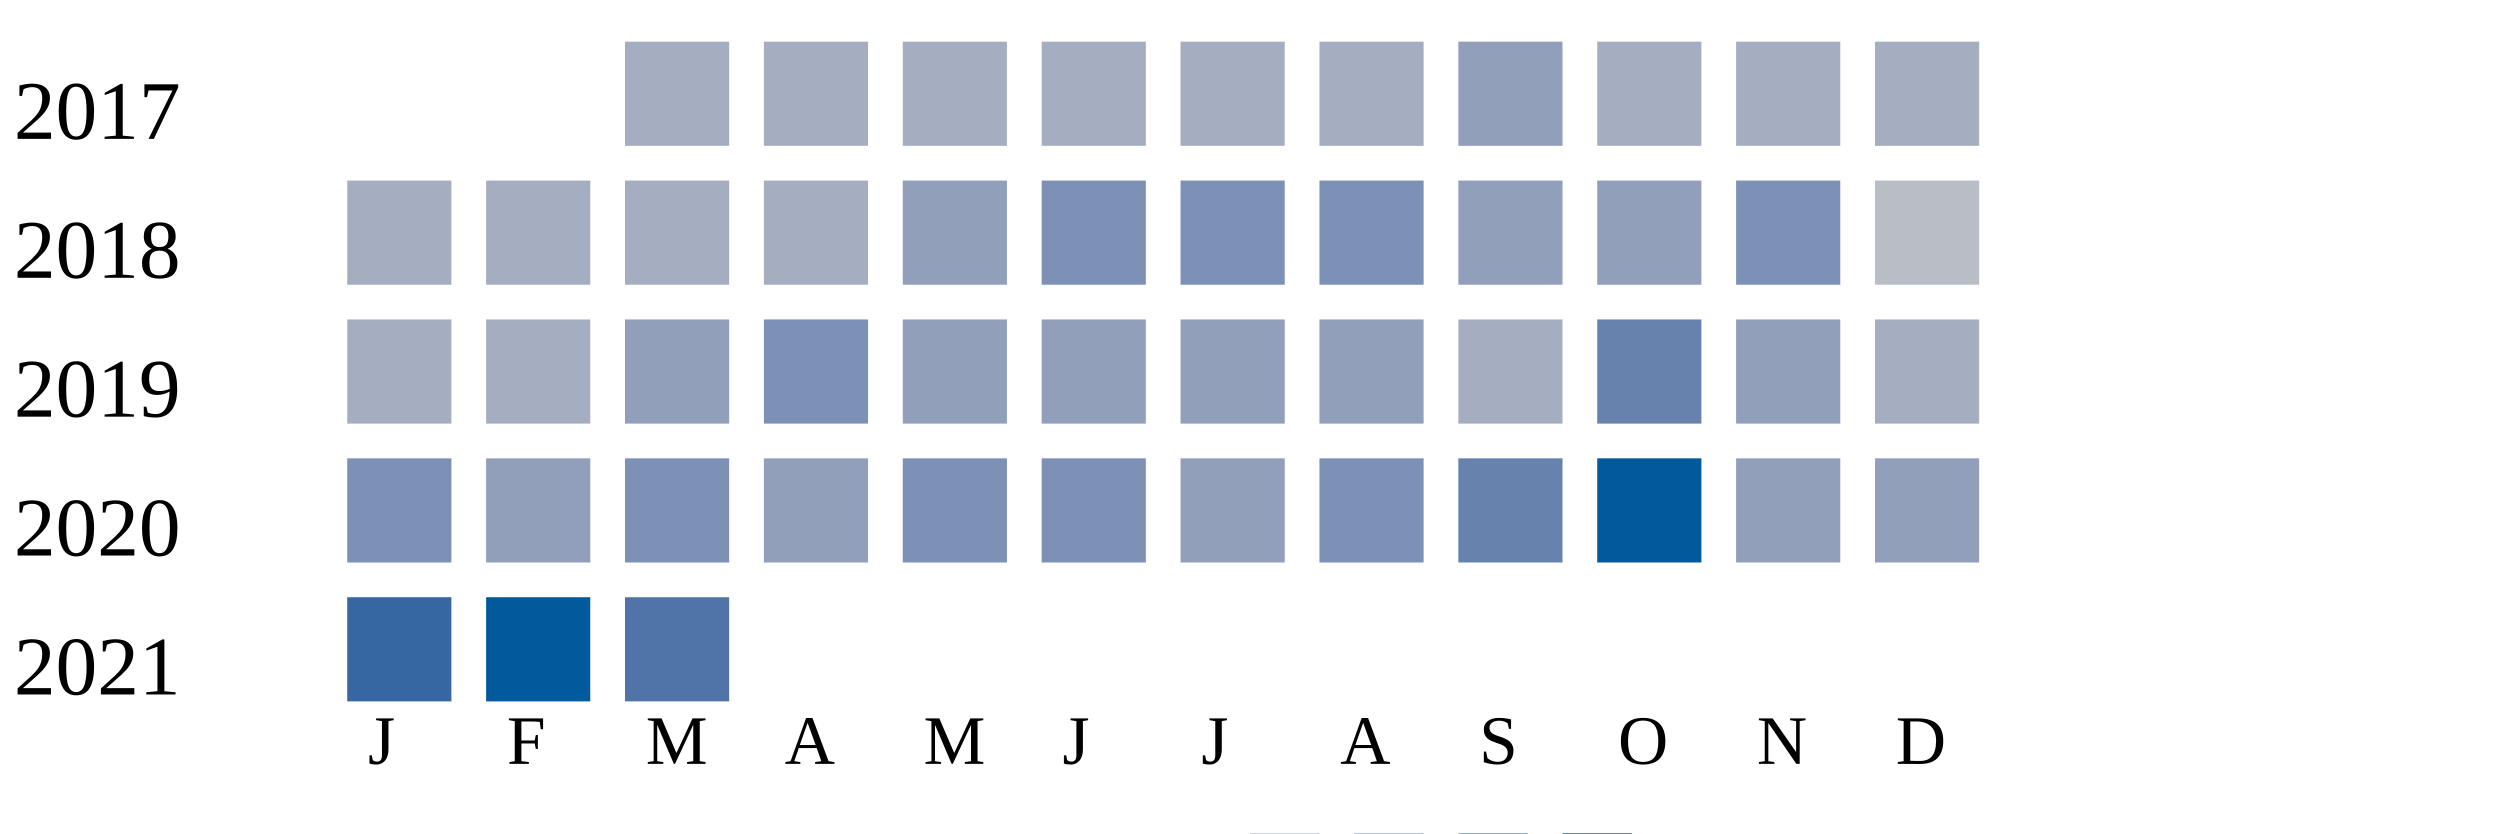
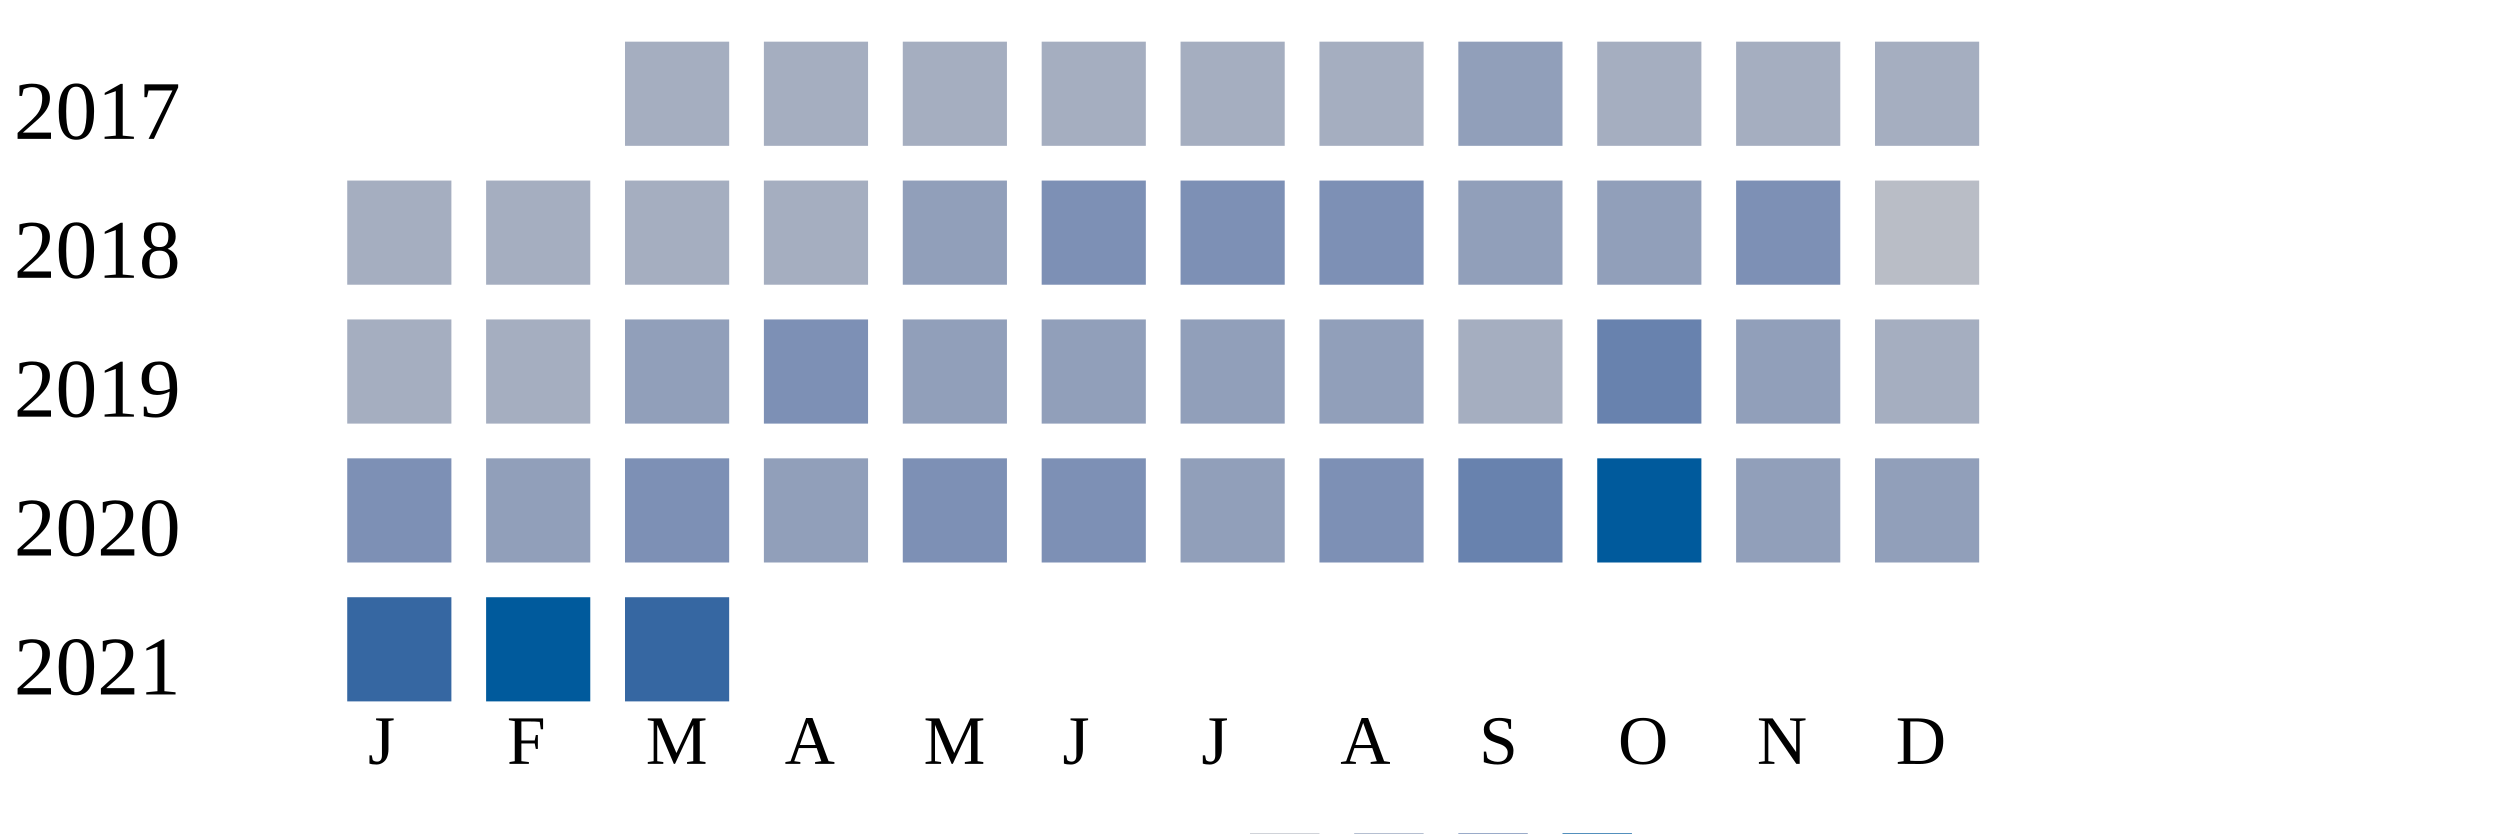
<svg xmlns="http://www.w3.org/2000/svg" width="360" height="120">
  <g transform="translate(0 0)">
    <text x="2" y="20">2017</text>
    <rect x="90" y="6" width="15" height="15" fill="#a5aec0" />
    <rect x="110" y="6" width="15" height="15" fill="#a5aec0" />
    <rect x="130" y="6" width="15" height="15" fill="#a5aec0" />
    <rect x="150" y="6" width="15" height="15" fill="#a5aec0" />
    <rect x="170" y="6" width="15" height="15" fill="#a5aec0" />
    <rect x="190" y="6" width="15" height="15" fill="#a5aec0" />
    <rect x="210" y="6" width="15" height="15" fill="#919fba" />
    <rect x="230" y="6" width="15" height="15" fill="#a5aec0" />
    <rect x="250" y="6" width="15" height="15" fill="#a5aec0" />
    <rect x="270" y="6" width="15" height="15" fill="#a5aec0" />
  </g>
  <g transform="translate(0 20)">
    <text x="2" y="20">2018</text>
    <rect x="50" y="6" width="15" height="15" fill="#a5aec0" />
    <rect x="70" y="6" width="15" height="15" fill="#a5aec0" />
    <rect x="90" y="6" width="15" height="15" fill="#a5aec0" />
    <rect x="110" y="6" width="15" height="15" fill="#a5aec0" />
    <rect x="130" y="6" width="15" height="15" fill="#919fba" />
    <rect x="150" y="6" width="15" height="15" fill="#7d90b5" />
    <rect x="170" y="6" width="15" height="15" fill="#7d90b5" />
    <rect x="190" y="6" width="15" height="15" fill="#7d90b5" />
    <rect x="210" y="6" width="15" height="15" fill="#919fba" />
    <rect x="230" y="6" width="15" height="15" fill="#919fba" />
    <rect x="250" y="6" width="15" height="15" fill="#7d90b5" />
    <rect x="270" y="6" width="15" height="15" fill="#b9bdc6" />
  </g>
  <g transform="translate(0 40)">
    <text x="2" y="20">2019</text>
    <rect x="50" y="6" width="15" height="15" fill="#a5aec0" />
    <rect x="70" y="6" width="15" height="15" fill="#a5aec0" />
    <rect x="90" y="6" width="15" height="15" fill="#919fba" />
    <rect x="110" y="6" width="15" height="15" fill="#7d90b5" />
    <rect x="130" y="6" width="15" height="15" fill="#919fba" />
    <rect x="150" y="6" width="15" height="15" fill="#919fba" />
    <rect x="170" y="6" width="15" height="15" fill="#919fba" />
    <rect x="190" y="6" width="15" height="15" fill="#919fba" />
    <rect x="210" y="6" width="15" height="15" fill="#a5aec0" />
    <rect x="230" y="6" width="15" height="15" fill="#6882ae" />
    <rect x="250" y="6" width="15" height="15" fill="#919fba" />
    <rect x="270" y="6" width="15" height="15" fill="#a5aec0" />
  </g>
  <g transform="translate(0 60)">
    <text x="2" y="20">2020</text>
    <rect x="50" y="6" width="15" height="15" fill="#7d90b5" />
    <rect x="70" y="6" width="15" height="15" fill="#919fba" />
    <rect x="90" y="6" width="15" height="15" fill="#7d90b5" />
    <rect x="110" y="6" width="15" height="15" fill="#919fba" />
    <rect x="130" y="6" width="15" height="15" fill="#7d90b5" />
    <rect x="150" y="6" width="15" height="15" fill="#7d90b5" />
    <rect x="170" y="6" width="15" height="15" fill="#919fba" />
    <rect x="190" y="6" width="15" height="15" fill="#7d90b5" />
    <rect x="210" y="6" width="15" height="15" fill="#6882ae" />
    <rect x="230" y="6" width="15" height="15" fill="#005a9c" />
    <rect x="250" y="6" width="15" height="15" fill="#919fba" />
    <rect x="270" y="6" width="15" height="15" fill="#919fba" />
  </g>
  <g transform="translate(0 80)">
    <text x="2" y="20">2021</text>
    <rect x="50" y="6" width="15" height="15" fill="#3667a2" />
    <rect x="70" y="6" width="15" height="15" fill="#005a9c" />
-     <rect x="90" y="6" width="15" height="15" fill="#5174a8" />
+     <rect x="90" y="6" width="15" height="15" fill="#3667a2" />
  </g>
  <text style="font-size: 10px; text-align: center" x="53" y="110">J</text>
  <text style="font-size: 10px; text-align: center" x="73" y="110">F</text>
  <text style="font-size: 10px; text-align: center" x="93" y="110">M</text>
  <text style="font-size: 10px; text-align: center" x="113" y="110">A</text>
  <text style="font-size: 10px; text-align: center" x="133" y="110">M</text>
  <text style="font-size: 10px; text-align: center" x="153" y="110">J</text>
  <text style="font-size: 10px; text-align: center" x="173" y="110">J</text>
  <text style="font-size: 10px; text-align: center" x="193" y="110">A</text>
  <text style="font-size: 10px; text-align: center" x="213" y="110">S</text>
  <text style="font-size: 10px; text-align: center" x="233" y="110">O</text>
  <text style="font-size: 10px; text-align: center" x="253" y="110">N</text>
  <text style="font-size: 10px; text-align: center" x="273" y="110">D</text>
  <text style="font-size: 10px;" x="155" y="129">Less</text>
  <rect fill="#b9bdc6" width="10" height="10" x="180" y="120" />
  <rect fill="#919fba" width="10" height="10" x="195" y="120" />
  <rect fill="#6882ae" width="10" height="10" x="210" y="120" />
  <rect fill="#005a9c" width="10" height="10" x="225" y="120" />
  <text x="240" y="129" style="font-size: 10px;">More</text>
</svg>
